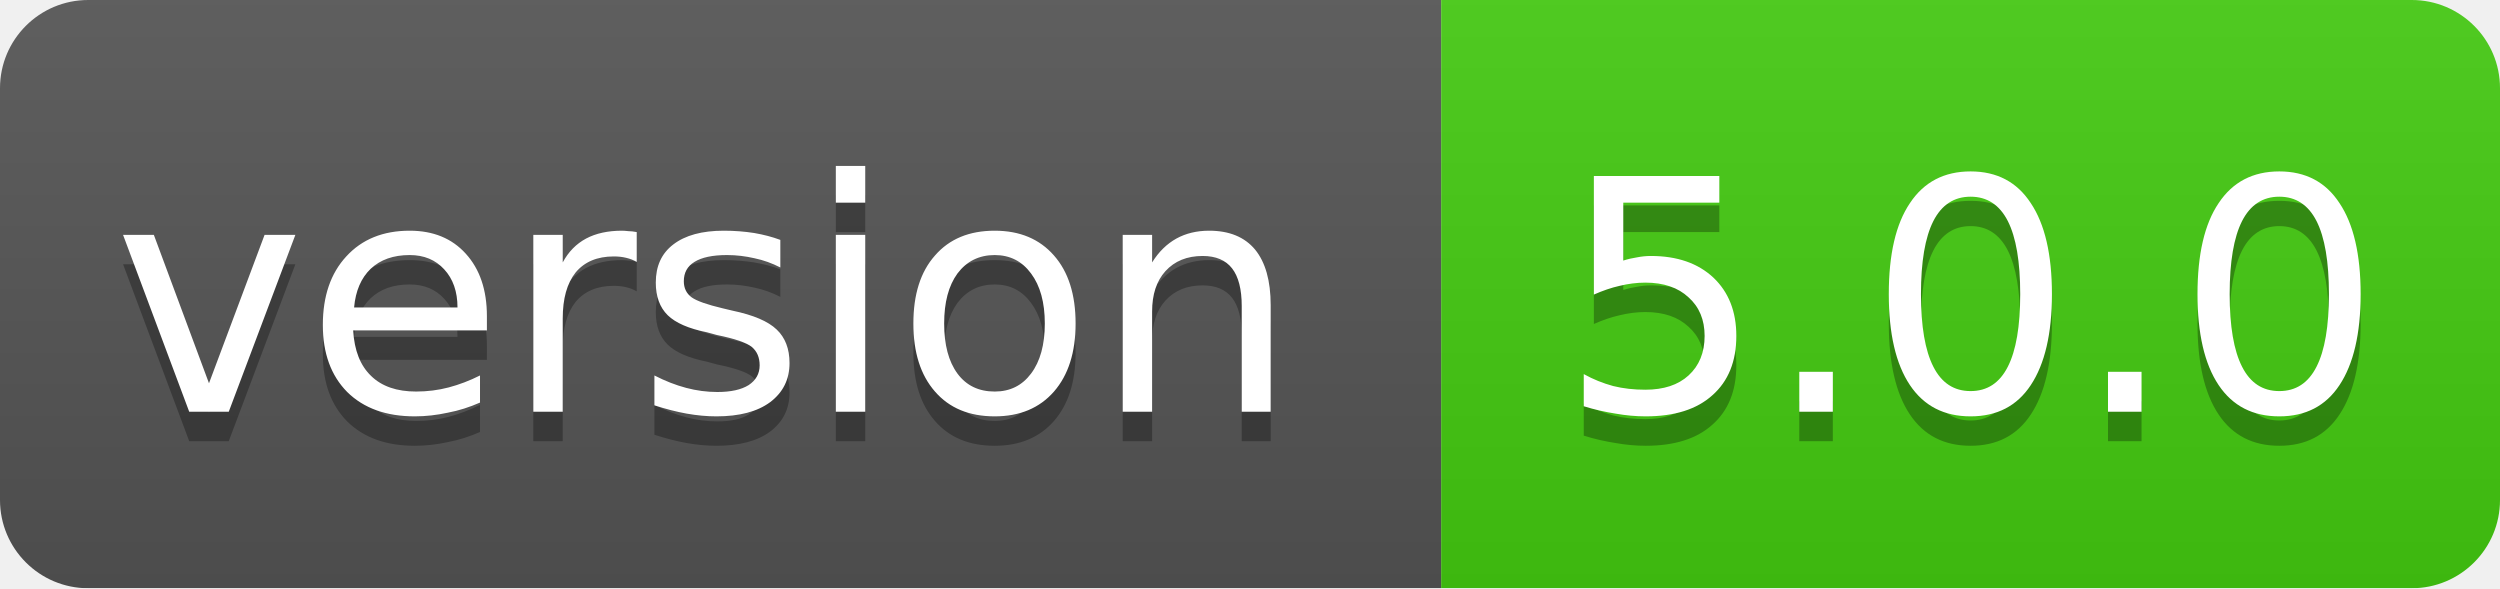
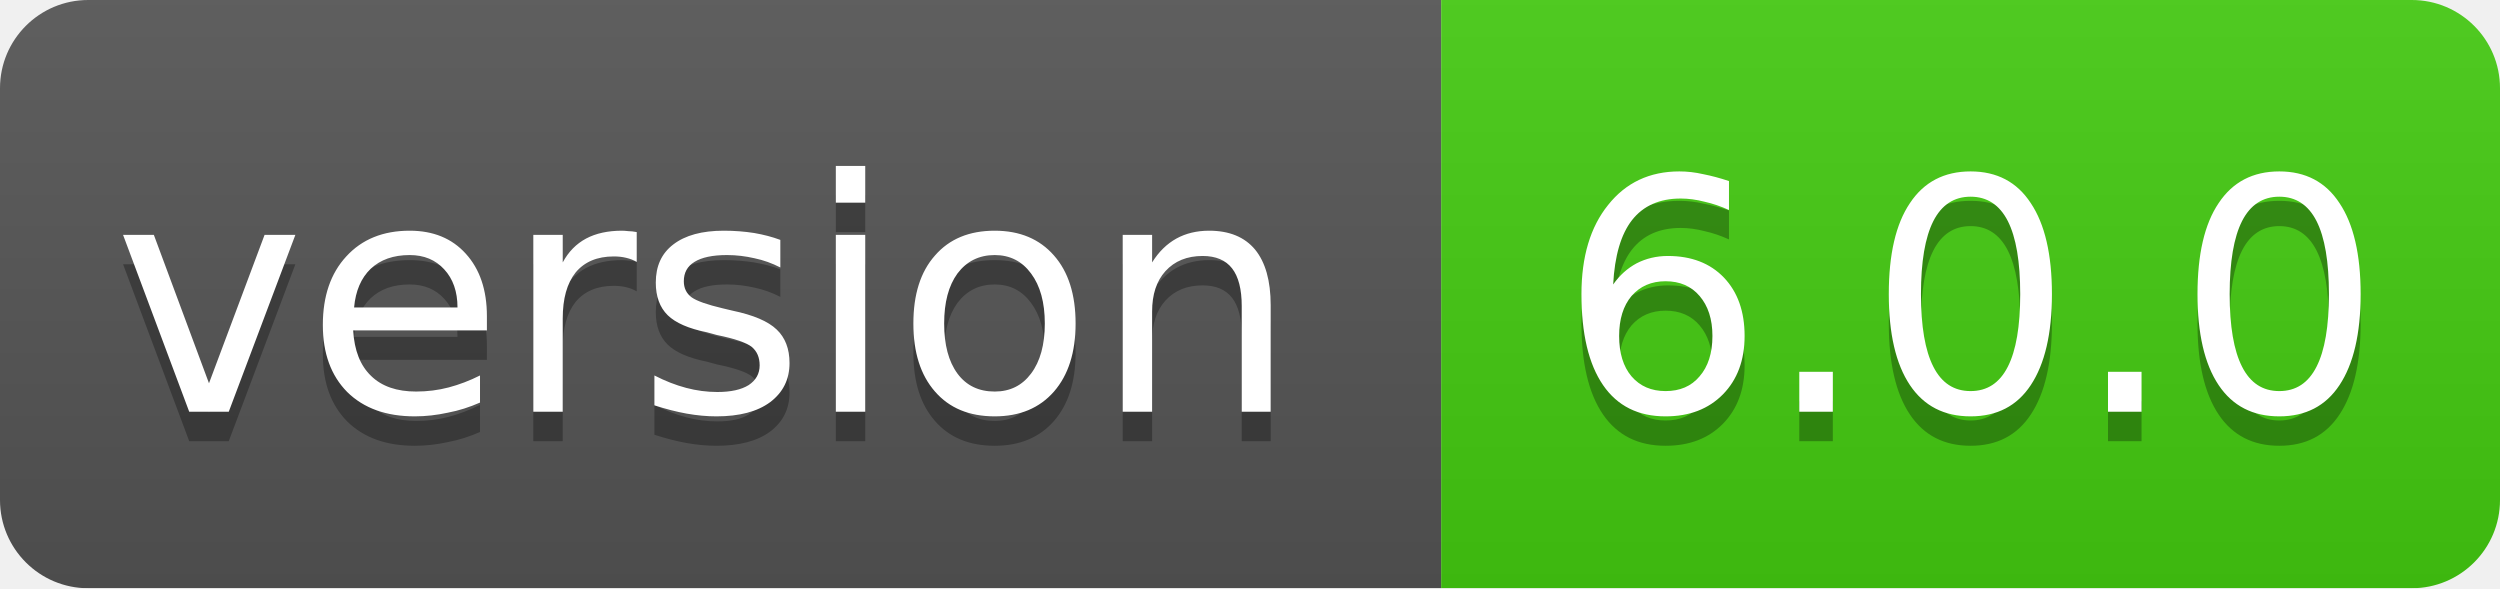
<svg xmlns="http://www.w3.org/2000/svg" width="85" height="20">
  <linearGradient id="smooth" x2="0" y2="100%">
    <stop offset="0" stop-color="#bbb" stop-opacity=".1" />
    <stop offset="1" stop-opacity=".1" />
  </linearGradient>
  <mask id="round">
    <rect width="85" height="20" rx="3" fill="#fff" />
  </mask>
  <g mask="url(#round)">
    <rect width="49" height="20" fill="#555" />
    <rect x="49" width="36" height="20" fill="#44cc11" />
    <rect width="85" height="20" fill="url(#smooth)" />
  </g>
  <g fill="#fff" text-anchor="middle" font-family="DejaVu Sans,Verdana,Geneva,sans-serif" font-size="11">
    <text x="24" y="15" fill="#010101" fill-opacity=".3">version</text>
    <text x="24" y="14">version</text>
-     <text x="67" y="15" fill="#010101" fill-opacity=".3">5.0.0</text>
-     <text x="67" y="14">5.0.0</text>
+     <text x="67" y="15" fill="#010101" fill-opacity=".3">6.0.0</text>
+     <text x="67" y="14">6.0.0</text>
  </g>
</svg>
